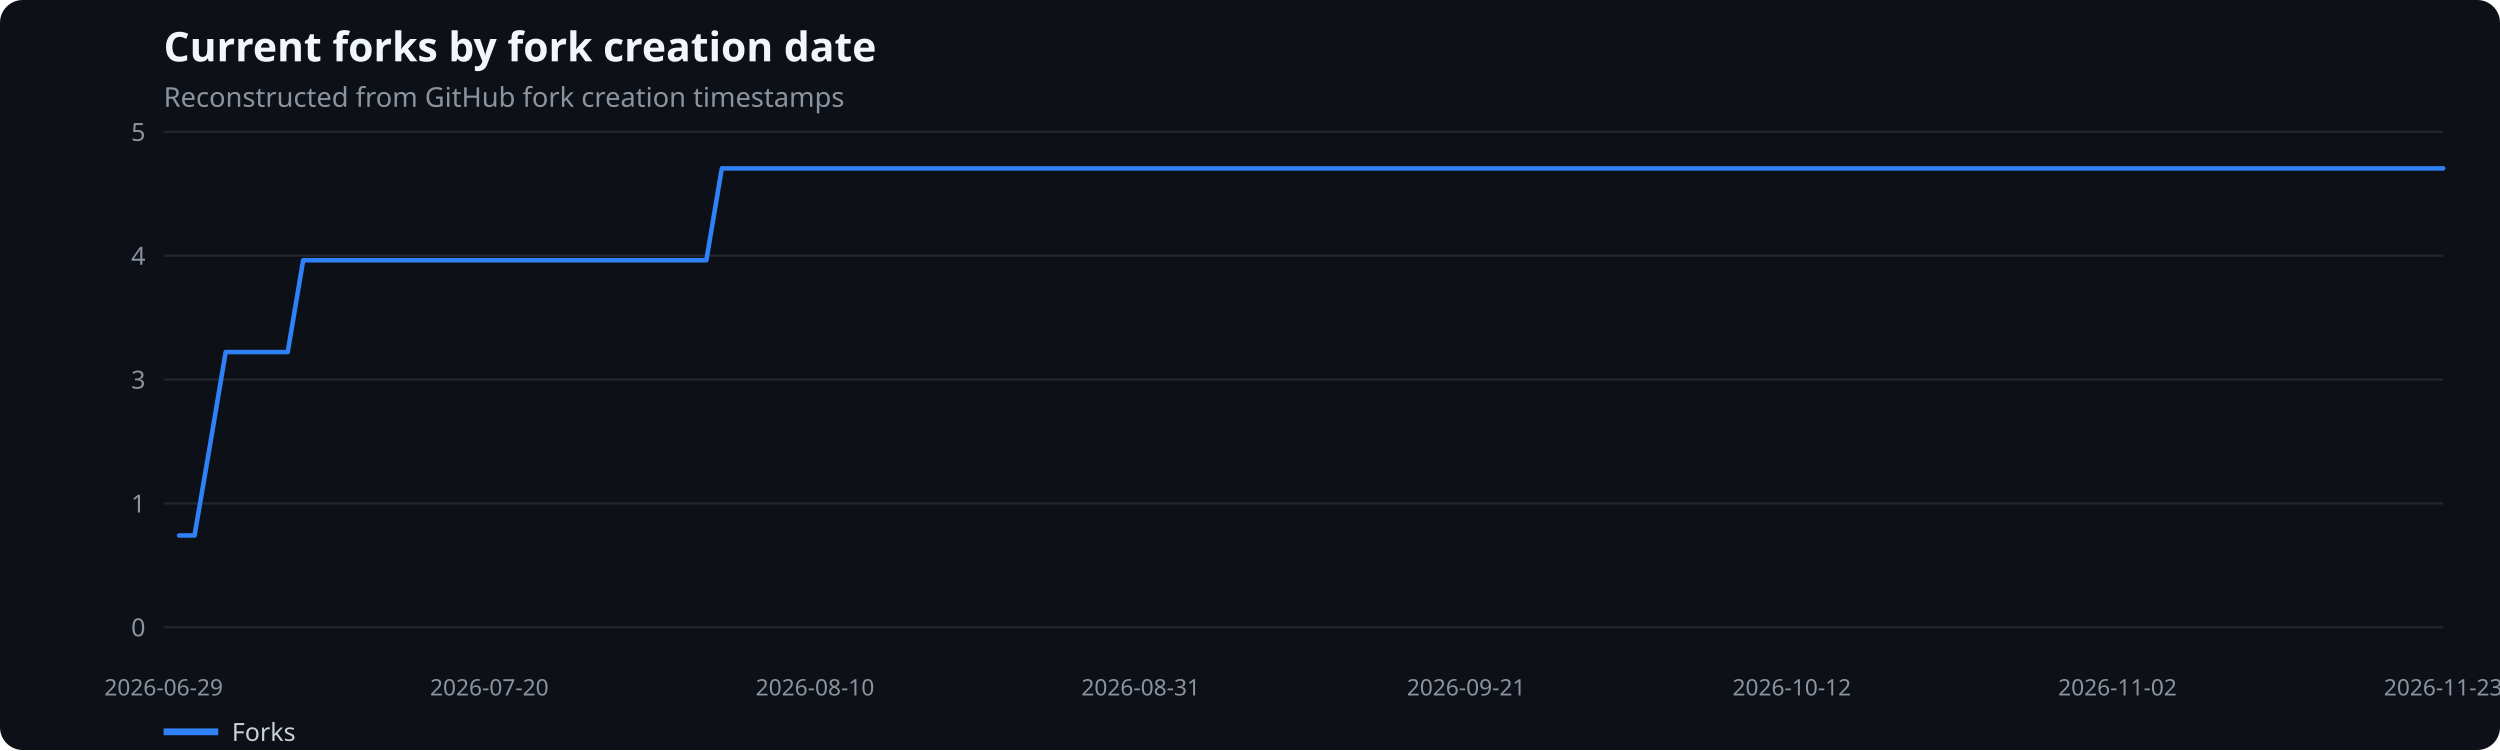
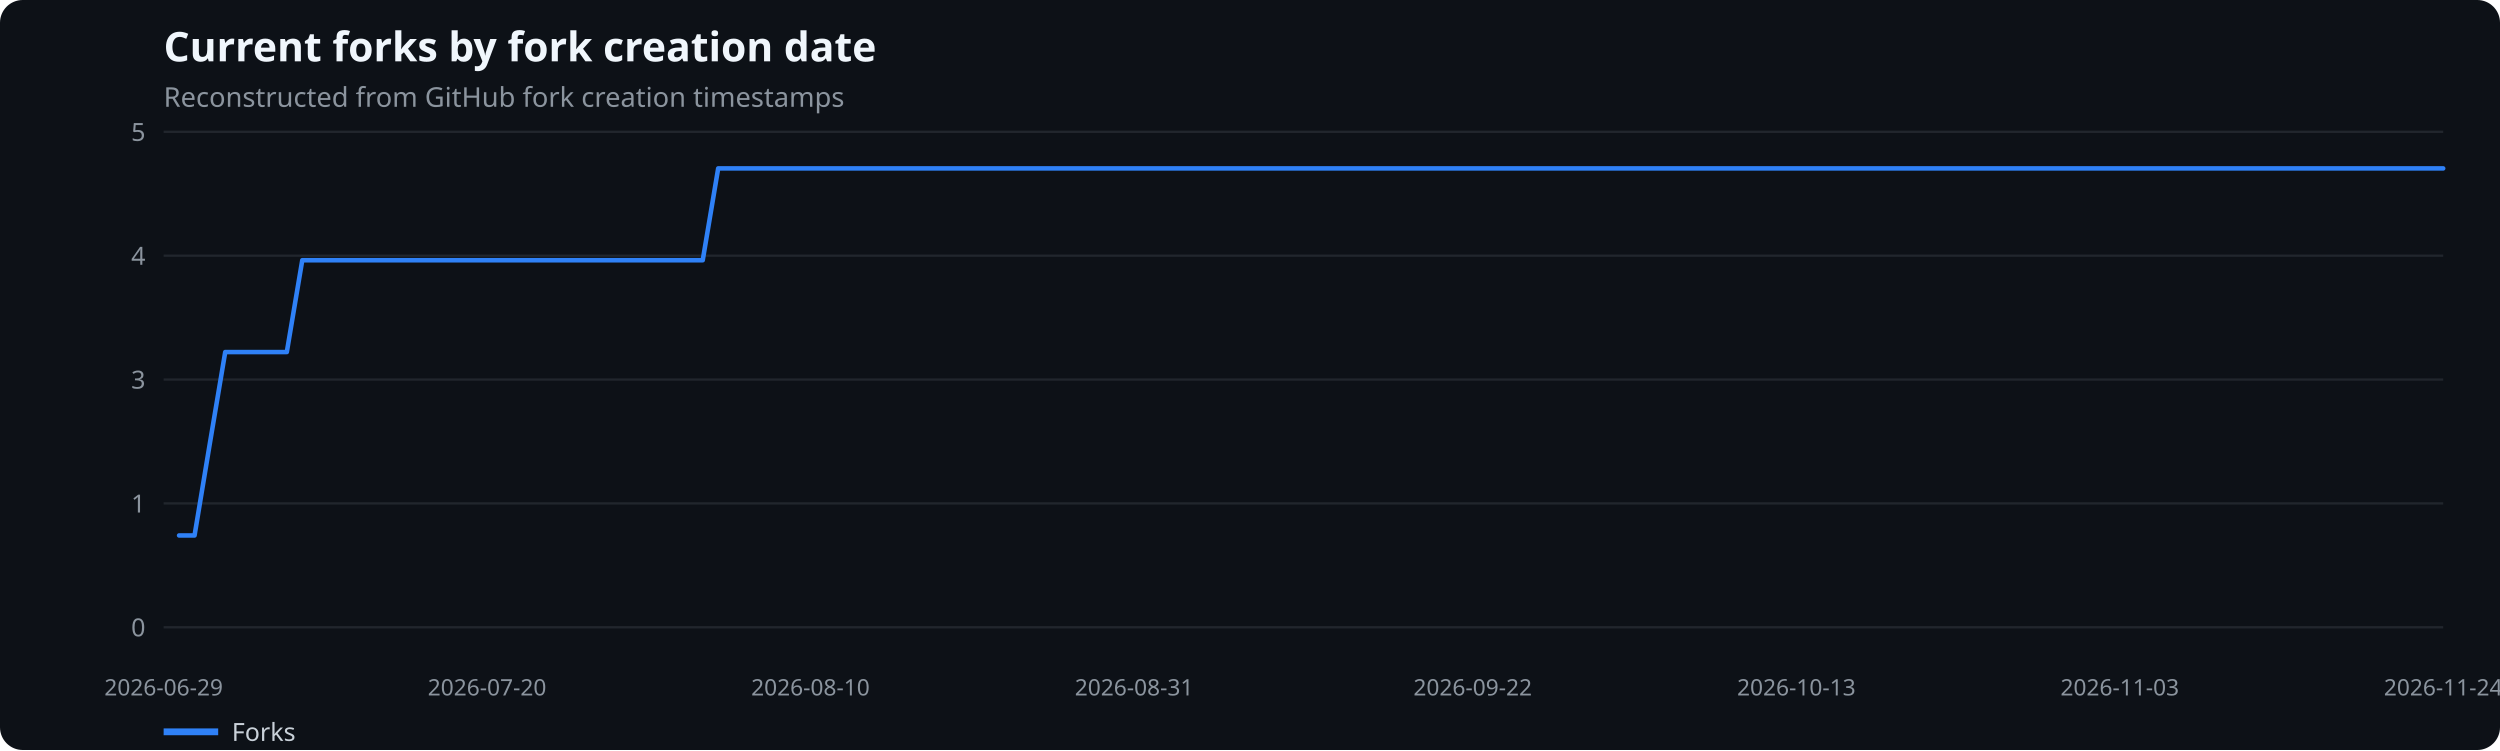
<svg xmlns="http://www.w3.org/2000/svg" width="1100" height="330" viewBox="0 0 1100 330" role="img" aria-label="Current forks by fork creation date">
  <rect width="100%" height="100%" fill="#0d1117" rx="10" />
  <text x="72" y="27" fill="#f0f6fc" font-family="system-ui,sans-serif" font-size="18" font-weight="600">Current forks by fork creation date</text>
  <text x="72" y="47" fill="#8b949e" font-family="system-ui,sans-serif" font-size="12">Reconstructed from GitHub fork creation timestamps</text>
  <line x1="72" x2="1075" y1="276.0" y2="276.0" stroke="#21262d" />
  <text x="64" y="280.0" text-anchor="end" fill="#8b949e" font-family="system-ui,sans-serif" font-size="11">0</text>
  <line x1="72" x2="1075" y1="221.5" y2="221.5" stroke="#21262d" />
  <text x="64" y="225.5" text-anchor="end" fill="#8b949e" font-family="system-ui,sans-serif" font-size="11">1</text>
  <line x1="72" x2="1075" y1="167.0" y2="167.0" stroke="#21262d" />
  <text x="64" y="171.0" text-anchor="end" fill="#8b949e" font-family="system-ui,sans-serif" font-size="11">3</text>
  <line x1="72" x2="1075" y1="112.5" y2="112.5" stroke="#21262d" />
  <text x="64" y="116.5" text-anchor="end" fill="#8b949e" font-family="system-ui,sans-serif" font-size="11">4</text>
  <line x1="72" x2="1075" y1="58.0" y2="58.0" stroke="#21262d" />
  <text x="64" y="62.0" text-anchor="end" fill="#8b949e" font-family="system-ui,sans-serif" font-size="11">5</text>
  <text x="72.0" y="306" text-anchor="middle" fill="#8b949e" font-family="system-ui,sans-serif" font-size="10">2026-06-29</text>
-   <text x="215.3" y="306" text-anchor="middle" fill="#8b949e" font-family="system-ui,sans-serif" font-size="10">2026-07-20</text>
-   <text x="358.6" y="306" text-anchor="middle" fill="#8b949e" font-family="system-ui,sans-serif" font-size="10">2026-08-10</text>
-   <text x="501.9" y="306" text-anchor="middle" fill="#8b949e" font-family="system-ui,sans-serif" font-size="10">2026-08-31</text>
-   <text x="645.1" y="306" text-anchor="middle" fill="#8b949e" font-family="system-ui,sans-serif" font-size="10">2026-09-21</text>
-   <text x="788.4" y="306" text-anchor="middle" fill="#8b949e" font-family="system-ui,sans-serif" font-size="10">2026-10-12</text>
-   <text x="931.7" y="306" text-anchor="middle" fill="#8b949e" font-family="system-ui,sans-serif" font-size="10">2026-11-02</text>
-   <text x="1075.0" y="306" text-anchor="middle" fill="#8b949e" font-family="system-ui,sans-serif" font-size="10">2026-11-23</text>
-   <polyline points="78.8,235.6 85.6,235.6 92.5,195.3 99.3,154.9 106.1,154.9 112.9,154.9 119.8,154.9 126.6,154.9 133.4,114.5 140.2,114.5 147.1,114.5 153.9,114.5 160.7,114.5 167.5,114.5 174.3,114.5 181.2,114.5 188.0,114.5 194.8,114.5 201.6,114.5 208.5,114.5 215.3,114.5 222.1,114.5 228.9,114.5 235.8,114.5 242.6,114.5 249.4,114.5 256.2,114.5 263.0,114.5 269.9,114.5 276.7,114.5 283.5,114.5 290.3,114.5 297.2,114.5 304.0,114.5 310.8,114.5 317.6,74.1 324.5,74.1 331.3,74.1 338.1,74.1 344.9,74.1 351.7,74.1 358.6,74.1 365.4,74.1 372.2,74.1 379.0,74.1 385.9,74.1 392.7,74.1 399.5,74.1 406.3,74.1 413.2,74.1 420.0,74.1 426.8,74.1 433.6,74.1 440.4,74.1 447.3,74.1 454.1,74.1 460.9,74.1 467.7,74.1 474.6,74.1 481.4,74.1 488.2,74.1 495.0,74.1 501.9,74.1 508.7,74.1 515.5,74.1 522.3,74.1 529.1,74.1 536.0,74.1 542.8,74.1 549.6,74.1 556.4,74.1 563.3,74.1 570.1,74.1 576.9,74.1 583.7,74.1 590.6,74.1 597.4,74.1 604.2,74.1 611.0,74.1 617.9,74.1 624.7,74.1 631.5,74.1 638.3,74.1 645.1,74.1 652.0,74.1 658.8,74.1 665.6,74.1 672.4,74.1 679.3,74.1 686.1,74.1 692.9,74.1 699.7,74.1 706.6,74.1 713.4,74.1 720.2,74.1 727.0,74.1 733.8,74.1 740.7,74.1 747.5,74.1 754.3,74.1 761.1,74.1 768.0,74.1 774.8,74.1 781.6,74.1 788.4,74.1 795.3,74.1 802.1,74.1 808.9,74.1 815.7,74.1 822.5,74.1 829.4,74.1 836.2,74.1 843.0,74.1 849.8,74.1 856.7,74.1 863.5,74.1 870.3,74.1 877.1,74.1 884.0,74.1 890.8,74.1 897.6,74.1 904.4,74.1 911.2,74.1 918.1,74.1 924.9,74.1 931.7,74.1 938.5,74.1 945.4,74.1 952.2,74.1 959.0,74.1 965.8,74.1 972.7,74.1 979.5,74.1 986.3,74.1 993.1,74.1 999.9,74.1 1006.8,74.1 1013.6,74.1 1020.4,74.1 1027.2,74.1 1034.1,74.1 1040.9,74.1 1047.7,74.1 1054.5,74.1 1061.4,74.1 1068.2,74.1 1075.0,74.1" fill="none" stroke="#2f81f7" stroke-width="2" stroke-linecap="round" stroke-linejoin="round" />
+   <text x="214.3" y="306" text-anchor="middle" fill="#8b949e" font-family="system-ui,sans-serif" font-size="10">2026-07-20</text>
+   <text x="356.6" y="306" text-anchor="middle" fill="#8b949e" font-family="system-ui,sans-serif" font-size="10">2026-08-10</text>
+   <text x="499.0" y="306" text-anchor="middle" fill="#8b949e" font-family="system-ui,sans-serif" font-size="10">2026-08-31</text>
+   <text x="648.0" y="306" text-anchor="middle" fill="#8b949e" font-family="system-ui,sans-serif" font-size="10">2026-09-22</text>
+   <text x="790.4" y="306" text-anchor="middle" fill="#8b949e" font-family="system-ui,sans-serif" font-size="10">2026-10-13</text>
+   <text x="932.7" y="306" text-anchor="middle" fill="#8b949e" font-family="system-ui,sans-serif" font-size="10">2026-11-03</text>
+   <text x="1075.0" y="306" text-anchor="middle" fill="#8b949e" font-family="system-ui,sans-serif" font-size="10">2026-11-24</text>
+   <polyline points="78.8,235.6 85.6,235.6 92.3,195.3 99.1,154.9 105.9,154.9 112.7,154.9 119.4,154.9 126.2,154.9 133.0,114.5 139.8,114.5 146.5,114.5 153.3,114.5 160.1,114.5 166.9,114.5 173.7,114.5 180.4,114.5 187.2,114.5 194.0,114.5 200.8,114.5 207.5,114.5 214.3,114.5 221.1,114.5 227.9,114.5 234.6,114.5 241.4,114.5 248.2,114.5 255.0,114.5 261.8,114.5 268.5,114.5 275.3,114.5 282.1,114.5 288.9,114.5 295.6,114.5 302.4,114.5 309.2,114.5 316.0,74.1 322.8,74.1 329.5,74.1 336.3,74.1 343.1,74.1 349.9,74.1 356.6,74.1 363.4,74.1 370.2,74.1 377.0,74.1 383.7,74.1 390.5,74.1 397.3,74.1 404.1,74.1 410.9,74.1 417.6,74.1 424.4,74.1 431.2,74.1 438.0,74.1 444.7,74.1 451.5,74.1 458.3,74.1 465.1,74.1 471.8,74.1 478.6,74.1 485.4,74.1 492.2,74.1 499.0,74.1 505.7,74.1 512.5,74.1 519.3,74.1 526.1,74.1 532.8,74.1 539.6,74.1 546.4,74.1 553.2,74.1 559.9,74.1 566.7,74.1 573.5,74.1 580.3,74.1 587.1,74.1 593.8,74.1 600.6,74.1 607.4,74.1 614.2,74.1 620.9,74.1 627.7,74.1 634.5,74.1 641.3,74.1 648.0,74.1 654.8,74.1 661.6,74.1 668.4,74.1 675.2,74.1 681.9,74.1 688.7,74.1 695.5,74.1 702.3,74.1 709.0,74.1 715.8,74.1 722.6,74.1 729.4,74.1 736.1,74.1 742.9,74.1 749.7,74.1 756.5,74.1 763.3,74.1 770.0,74.1 776.8,74.1 783.6,74.1 790.4,74.1 797.1,74.1 803.9,74.1 810.7,74.1 817.5,74.1 824.2,74.1 831.0,74.1 837.8,74.1 844.6,74.1 851.4,74.1 858.1,74.1 864.9,74.1 871.7,74.1 878.5,74.1 885.2,74.1 892.0,74.1 898.8,74.1 905.6,74.1 912.4,74.1 919.1,74.1 925.9,74.1 932.7,74.1 939.5,74.1 946.2,74.1 953.0,74.1 959.8,74.1 966.6,74.1 973.3,74.1 980.1,74.1 986.9,74.1 993.7,74.1 1000.5,74.1 1007.2,74.1 1014.0,74.1 1020.8,74.1 1027.6,74.1 1034.3,74.1 1041.1,74.1 1047.9,74.1 1054.7,74.1 1061.4,74.1 1068.2,74.1 1075.0,74.1" fill="none" stroke="#2f81f7" stroke-width="2" stroke-linecap="round" stroke-linejoin="round" />
  <line x1="72" x2="96" y1="322" y2="322" stroke="#2f81f7" stroke-width="3" />
  <text x="102" y="326" fill="#c9d1d9" font-family="system-ui,sans-serif" font-size="11">Forks</text>
</svg>
